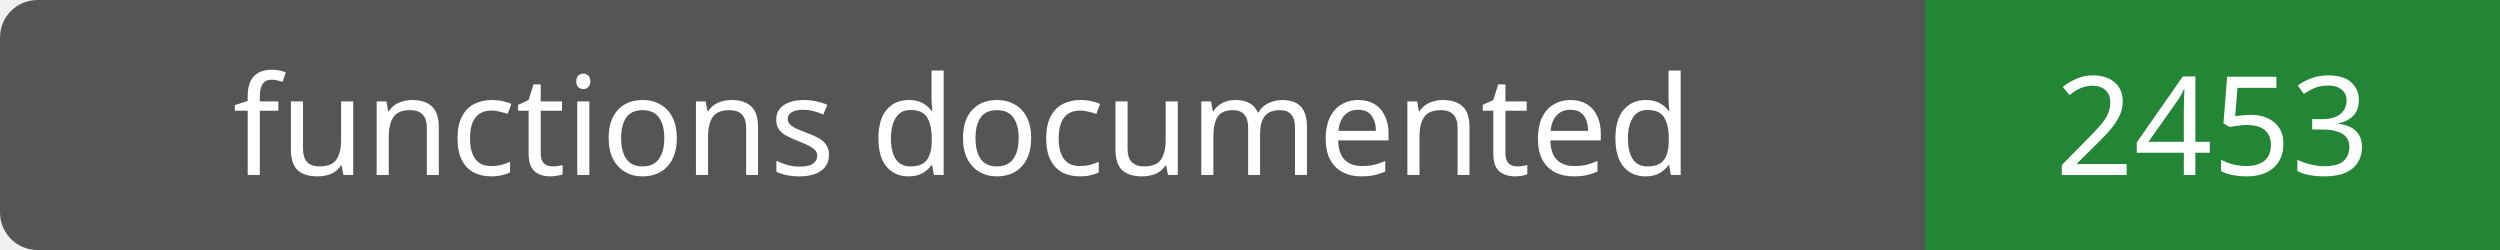
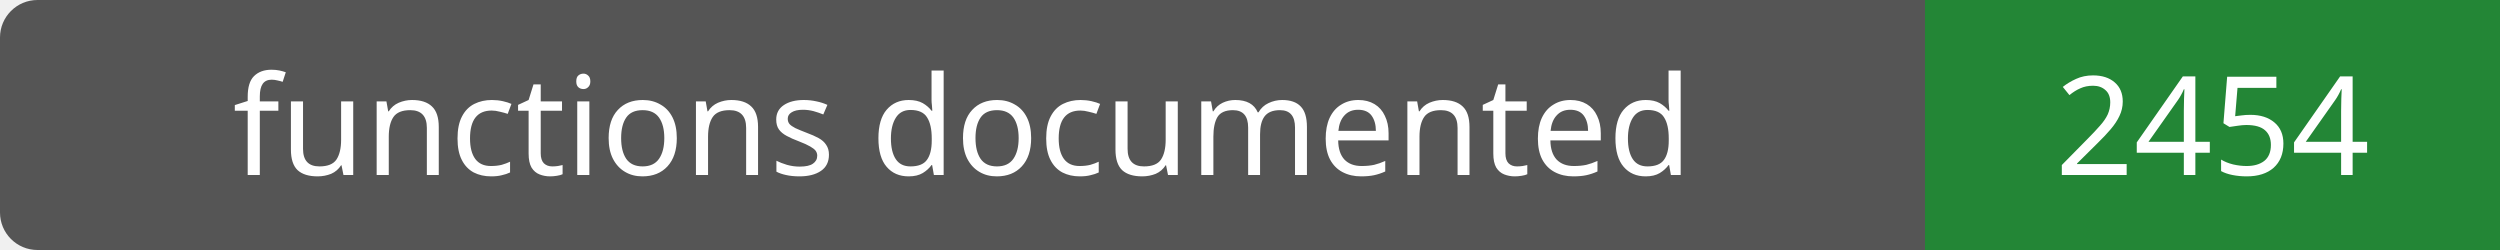
- <svg xmlns="http://www.w3.org/2000/svg" width="200" height="20" role="img" aria-label="functions documented: 2453">
+ <svg xmlns="http://www.w3.org/2000/svg" width="200" height="20" role="img" aria-label="functions documented: 2454">
  <rect width="200" height="20" rx="3" fill="#555" />
  <path fill="#238636" d="M154 0h46v20H154z" />
  <g fill="#fff" text-anchor="middle" font-family="Verdana,sans-serif" font-size="11">
    <text x="77.0" y="14">functions documented</text>
-     <text x="177.0" y="14">2453</text>
+     <text x="177.0" y="14">2454</text>
  </g>
</svg>
